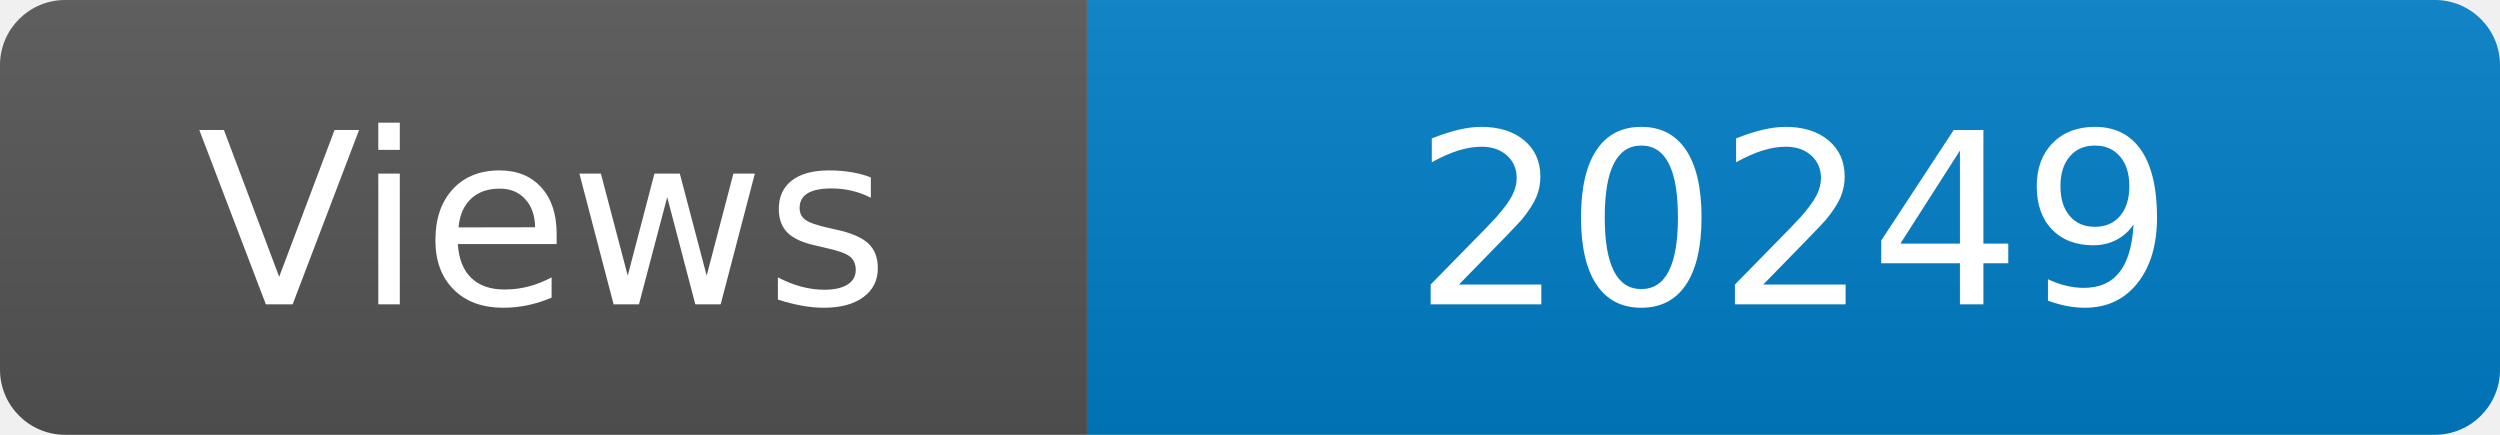
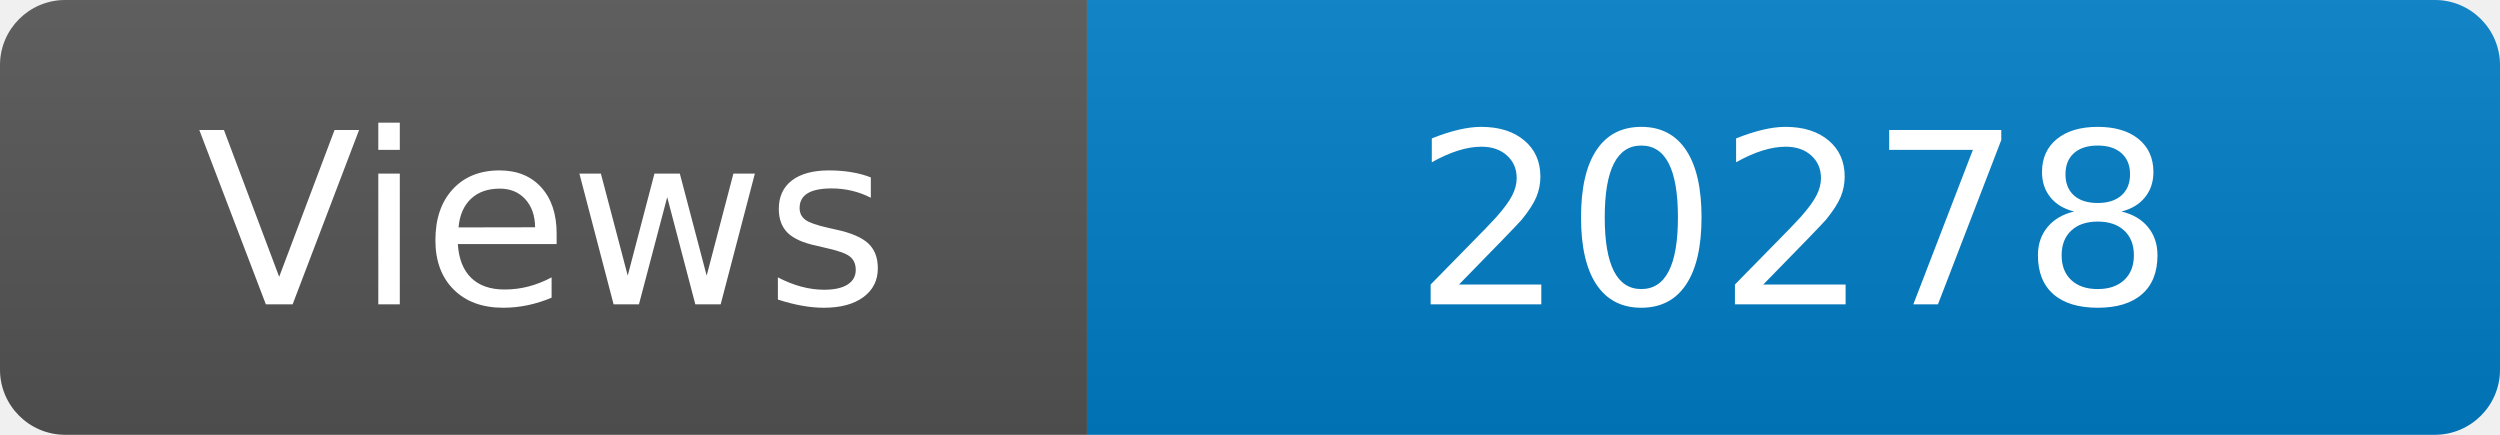
<svg xmlns="http://www.w3.org/2000/svg" width="115" height="20" role="img" aria-label="Maintained?: yes">
  <linearGradient id="s" x2="0" y2="100%">
    <stop offset="0" stop-color="#bbb" stop-opacity=".1" />
    <stop offset="1" stop-opacity=".1" />
  </linearGradient>
  <clipPath id="r">
    <rect width="115" height="20" rx="3" fill="#fff" />
  </clipPath>
  <g clip-path="url(#r)">
    <rect width="50" height="20" fill="#555" />
    <rect x="50" width="160" height="20" fill="#007ec6" />
    <rect width="115" height="20" fill="url(#s)" />
  </g>
  <g fill="#fff" text-anchor="middle" font-family="Verdana,Geneva,DejaVu Sans,sans-serif" font-size="110">
    <text x="250" y="140" transform="scale(.1)" fill="#fff">Views</text>
-     <text x="825" y="140" transform="scale(.1)" fill="#fff">20249</text>
+     <text x="825" y="140" transform="scale(.1)" fill="#fff">20278</text>
  </g>
</svg>
